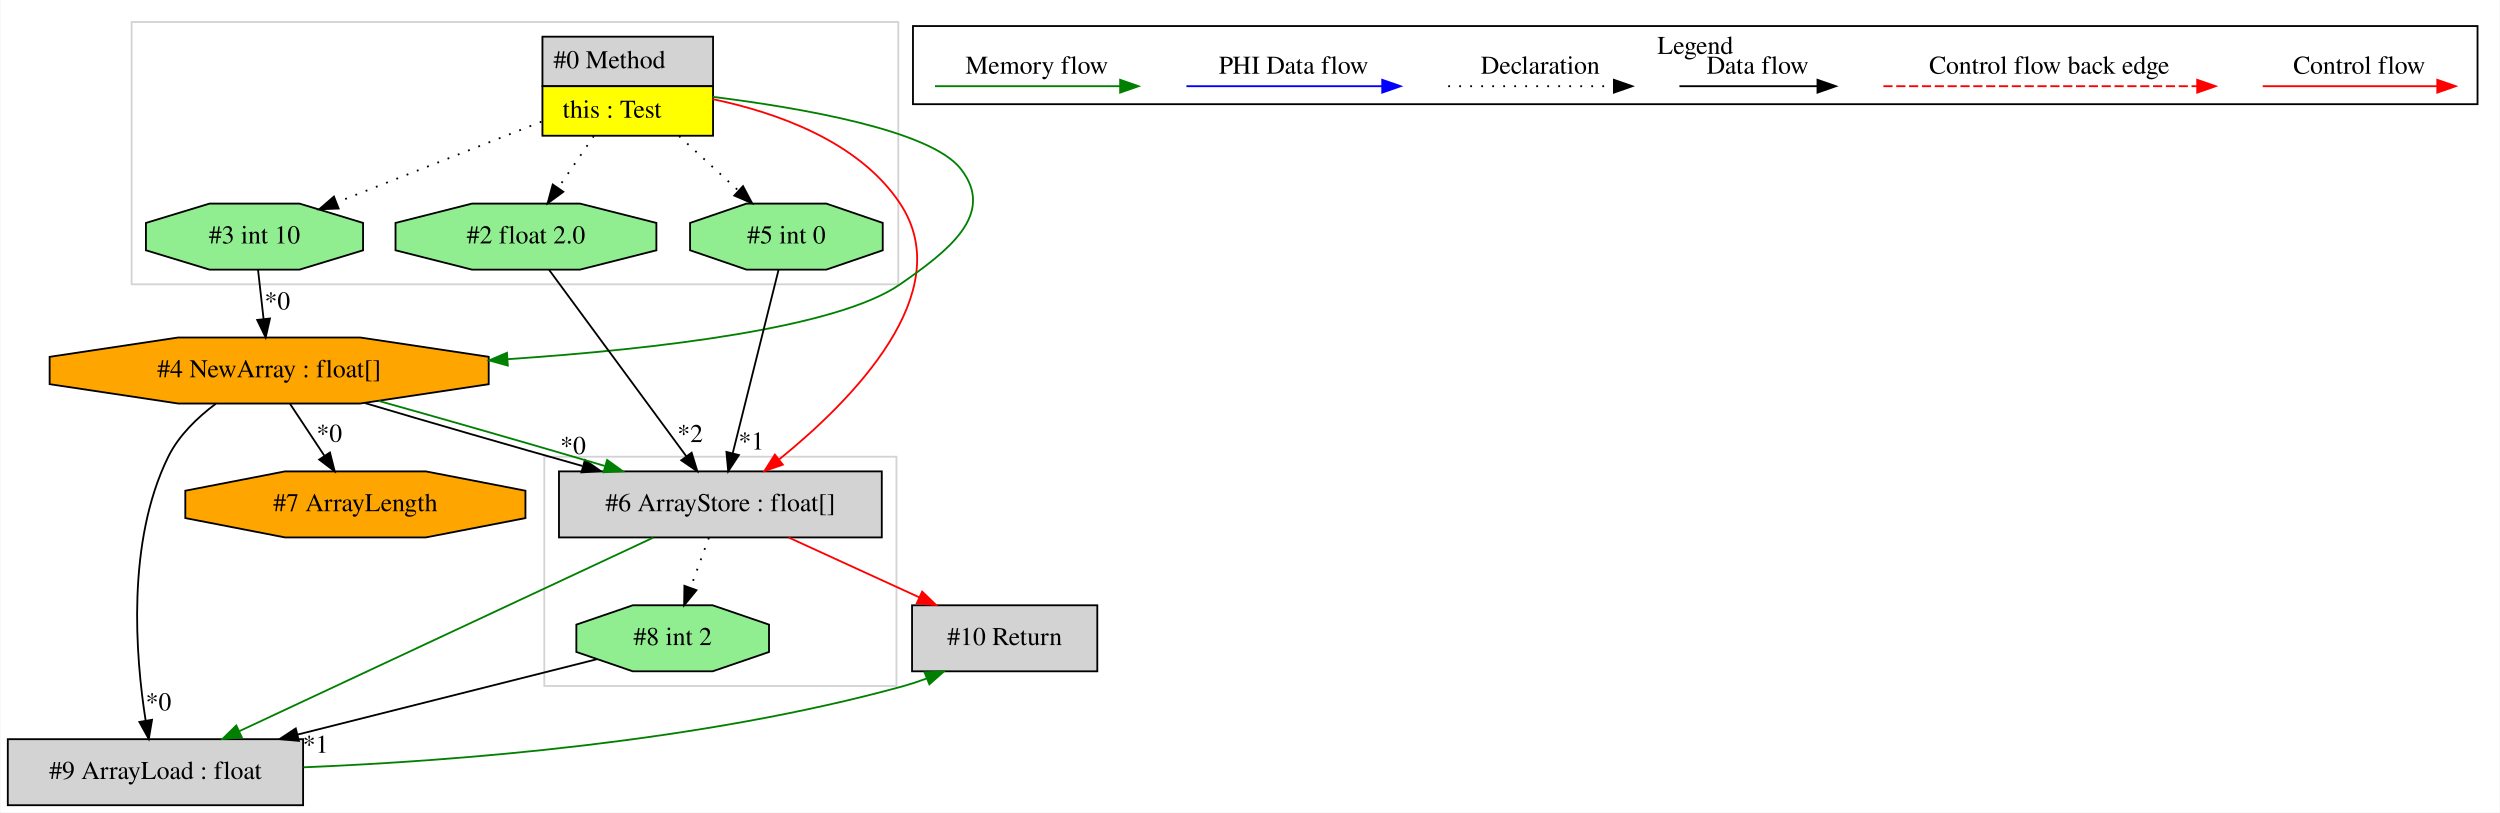
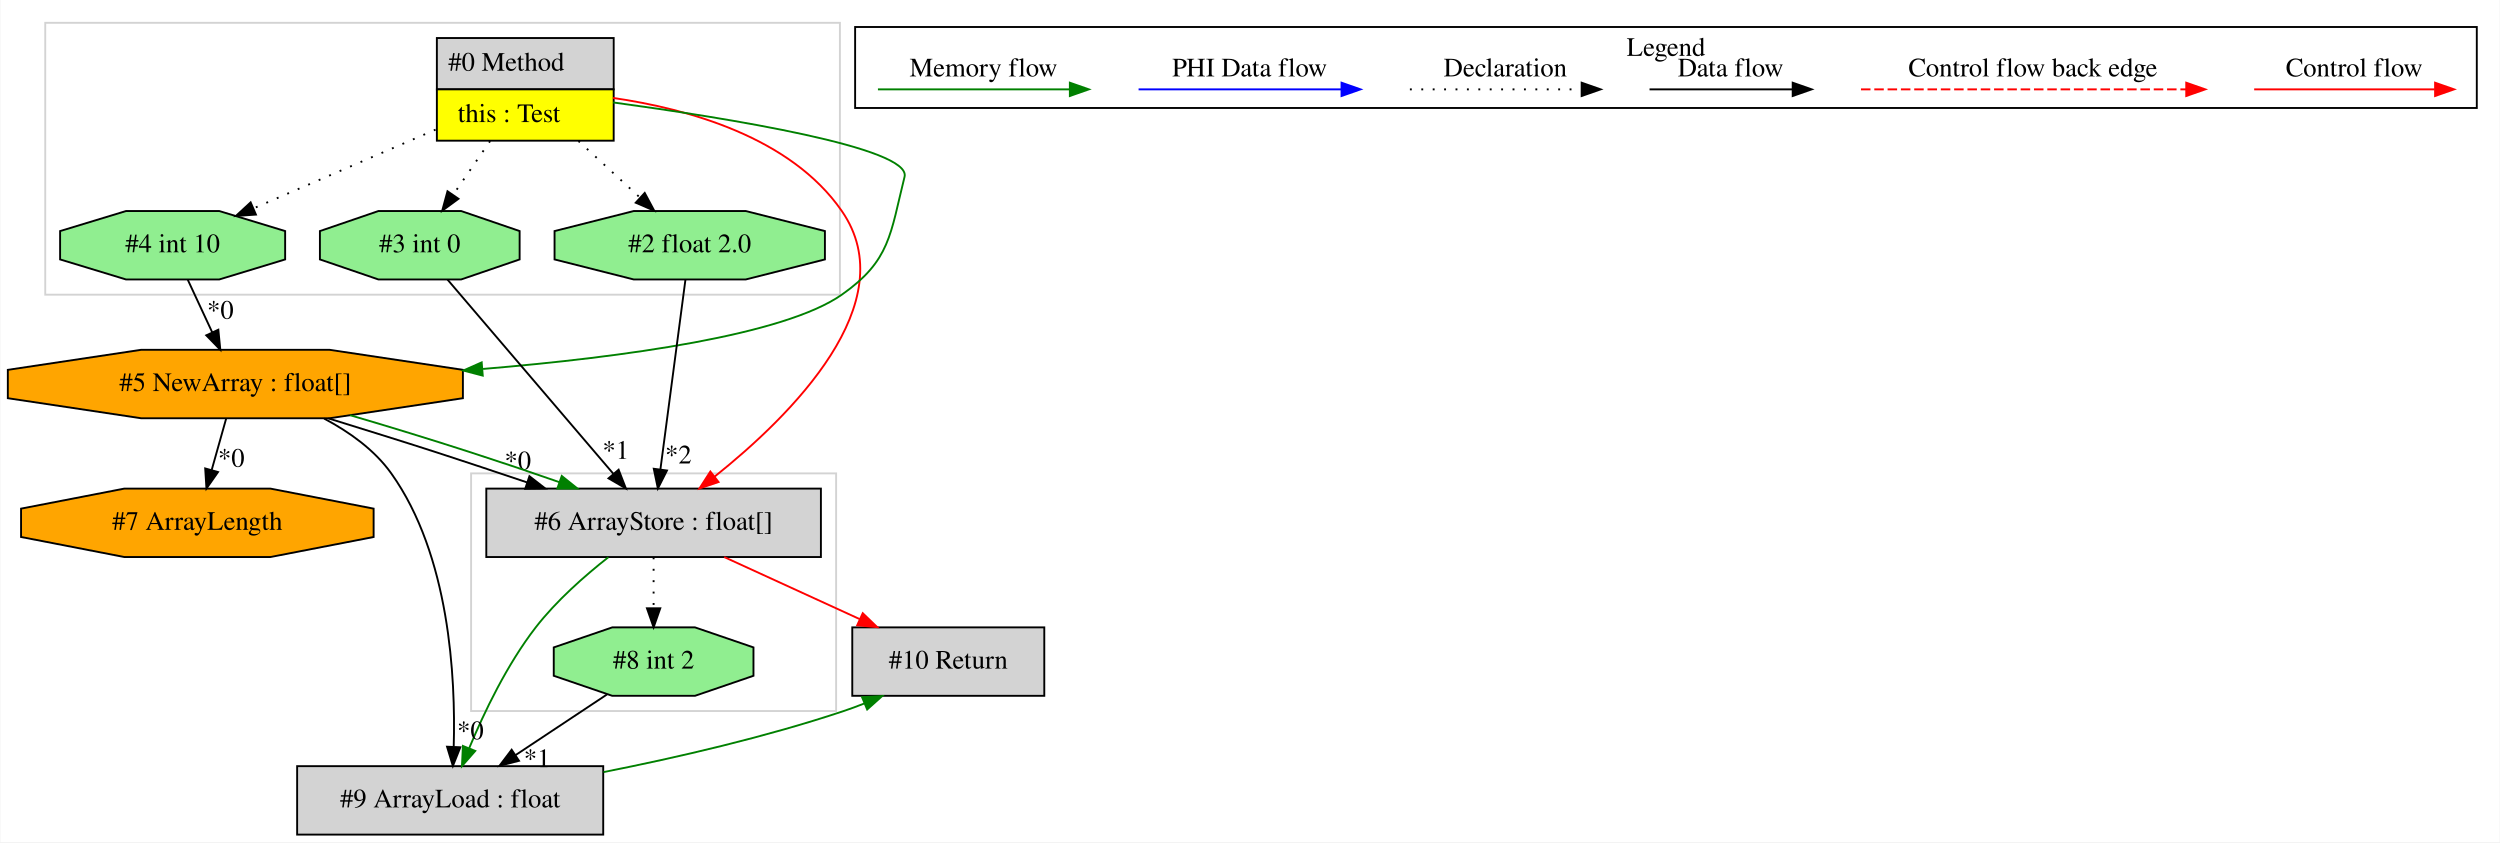
- <svg xmlns="http://www.w3.org/2000/svg" width="1363pt" height="443pt" viewBox="0.00 0.00 1362.50 443.00">
+ <svg xmlns="http://www.w3.org/2000/svg" width="1315pt" height="443pt" viewBox="0.00 0.00 1314.59 443.00">
  <g id="graph0" class="graph" transform="scale(1 1) rotate(0) translate(4 439)">
-     <polygon fill="white" stroke="transparent" points="-4,4 -4,-439 1358.5,-439 1358.5,4 -4,4" />
+     <polygon fill="white" stroke="transparent" points="-4,4 -4,-439 1310.59,-439 1310.59,4 -4,4" />
    <g id="clust1" class="cluster">
-       <polygon fill="none" stroke="lightgray" points="292.5,-65 292.5,-190 484.5,-190 484.5,-65 292.5,-65" />
+       <polygon fill="none" stroke="lightgray" points="19.59,-284 19.59,-427 437.59,-427 437.59,-284 19.59,-284" />
    </g>
    <g id="clust2" class="cluster">
-       <polygon fill="none" stroke="lightgray" points="67.5,-284 67.5,-427 485.5,-427 485.5,-284 67.5,-284" />
+       <polygon fill="none" stroke="lightgray" points="243.59,-65 243.59,-190 435.59,-190 435.59,-65 243.59,-65" />
    </g>
    <g id="clust3" class="cluster">
-       <polygon fill="none" stroke="black" points="493.5,-382.2 493.5,-424.8 1346.5,-424.8 1346.5,-382.2 493.5,-382.2" />
-       <text text-anchor="middle" x="920" y="-409.6" font-family="Times,serif" font-size="14.00">Legend</text>
+       <polygon fill="none" stroke="black" points="445.59,-382.2 445.59,-424.8 1298.59,-424.8 1298.59,-382.2 445.59,-382.2" />
+       <text text-anchor="middle" x="872.09" y="-409.6" font-family="Times,serif" font-size="14.00">Legend</text>
    </g>
    <g id="node1" class="node">
-       <polygon fill="lightgrey" stroke="transparent" points="384,-419 291,-419 291,-365 384,-365 384,-419" />
-       <polygon fill="none" stroke="black" points="291.5,-392 291.5,-419 384.5,-419 384.5,-392 291.5,-392" />
-       <text text-anchor="start" x="297.5" y="-401.8" font-family="Times,serif" font-size="14.00">#0 Method</text>
-       <polygon fill="yellow" stroke="transparent" points="291.5,-365 291.5,-392 384.5,-392 384.5,-365 291.5,-365" />
-       <polygon fill="none" stroke="black" points="291.5,-365 291.5,-392 384.5,-392 384.5,-365 291.5,-365" />
-       <text text-anchor="start" x="302.5" y="-374.8" font-family="Times,serif" font-size="14.00">this : Test</text>
+       <polygon fill="lightgrey" stroke="transparent" points="318.09,-419 225.09,-419 225.09,-365 318.09,-365 318.09,-419" />
+       <polygon fill="none" stroke="black" points="225.59,-392 225.59,-419 318.59,-419 318.59,-392 225.59,-392" />
+       <text text-anchor="start" x="231.59" y="-401.8" font-family="Times,serif" font-size="14.00">#0 Method</text>
+       <polygon fill="yellow" stroke="transparent" points="225.59,-365 225.59,-392 318.59,-392 318.59,-365 225.59,-365" />
+       <polygon fill="none" stroke="black" points="225.59,-365 225.59,-392 318.59,-392 318.59,-365 225.59,-365" />
+       <text text-anchor="start" x="236.59" y="-374.8" font-family="Times,serif" font-size="14.00">this : Test</text>
    </g>
    <g id="node2" class="node">
-       <polygon fill="lightgreen" stroke="black" points="353.61,-302.54 353.61,-317.46 311.95,-328 253.05,-328 211.39,-317.46 211.39,-302.54 253.05,-292 311.95,-292 353.61,-302.54" />
-       <text text-anchor="middle" x="282.5" y="-306.3" font-family="Times,serif" font-size="14.00">#2 float 2.0</text>
+       <polygon fill="lightgrey" stroke="black" points="427.59,-182 251.59,-182 251.59,-146 427.59,-146 427.59,-182" />
+       <text text-anchor="middle" x="339.59" y="-160.3" font-family="Times,serif" font-size="14.00">#6 ArrayStore : float[]</text>
+     </g>
+     <g id="edge5" class="edge">
+       <path fill="none" stroke="red" d="M318.23,-387.49C357.6,-381.78 411.72,-366.87 438.59,-328 471.89,-279.85 411.96,-220.45 371.71,-188.32" />
+       <polygon fill="red" stroke="red" points="373.74,-185.46 363.7,-182.07 369.44,-190.98 373.74,-185.46" />
+     </g>
+     <g id="node3" class="node">
+       <polygon fill="orange" stroke="black" points="239.28,-229.54 239.28,-244.46 169.17,-255 70.02,-255 -0.09,-244.46 -0.09,-229.54 70.02,-219 169.17,-219 239.28,-229.54" />
+       <text text-anchor="middle" x="119.59" y="-233.3" font-family="Times,serif" font-size="14.00">#5 NewArray : float[]</text>
+     </g>
+     <g id="edge7" class="edge">
+       <path fill="none" stroke="green" d="M318.32,-385.12C378.61,-376.9 475.4,-361.26 471.59,-346 464.04,-315.71 464.14,-301.94 438.59,-284 408.31,-262.73 324.15,-251.15 249.88,-244.94" />
+       <polygon fill="green" stroke="green" points="249.72,-241.42 239.47,-244.1 249.16,-248.39 249.72,-241.42" />
+     </g>
+     <g id="node4" class="node">
+       <polygon fill="lightgreen" stroke="black" points="269.12,-302.54 269.12,-317.46 238.35,-328 194.84,-328 164.07,-317.46 164.07,-302.54 194.84,-292 238.35,-292 269.12,-302.54" />
+       <text text-anchor="middle" x="216.59" y="-306.3" font-family="Times,serif" font-size="14.00">#3 int 0</text>
+     </g>
+     <g id="edge17" class="edge">
+       <path fill="none" stroke="black" stroke-dasharray="1,5" d="M253.58,-364.81C247.32,-355.69 240.3,-345.48 234.08,-336.43" />
+       <polygon fill="black" stroke="black" points="236.95,-334.43 228.4,-328.17 231.18,-338.4 236.95,-334.43" />
+     </g>
+     <g id="node5" class="node">
+       <polygon fill="lightgreen" stroke="black" points="429.7,-302.54 429.7,-317.46 388.05,-328 329.14,-328 287.49,-317.46 287.49,-302.54 329.14,-292 388.05,-292 429.7,-302.54" />
+       <text text-anchor="middle" x="358.59" y="-306.3" font-family="Times,serif" font-size="14.00">#2 float 2.0</text>
+     </g>
+     <g id="edge16" class="edge">
+       <path fill="none" stroke="black" stroke-dasharray="1,5" d="M300.08,-364.81C310.51,-355.22 322.24,-344.43 332.45,-335.04" />
+       <polygon fill="black" stroke="black" points="334.92,-337.52 339.92,-328.17 330.19,-332.37 334.92,-337.52" />
+     </g>
+     <g id="node6" class="node">
+       <polygon fill="lightgreen" stroke="black" points="145.78,-302.54 145.78,-317.46 111.11,-328 62.08,-328 27.41,-317.46 27.41,-302.54 62.08,-292 111.11,-292 145.78,-302.54" />
+       <text text-anchor="middle" x="86.59" y="-306.3" font-family="Times,serif" font-size="14.00">#4 int 10</text>
+     </g>
+     <g id="edge8" class="edge">
+       <path fill="none" stroke="black" stroke-dasharray="1,5" d="M224.91,-370.81C195.48,-358.09 157.78,-341.78 129.17,-329.41" />
+       <polygon fill="black" stroke="black" points="130.41,-326.13 119.84,-325.38 127.63,-332.56 130.41,-326.13" />
+     </g>
+     <g id="node8" class="node">
+       <polygon fill="lightgrey" stroke="black" points="313.09,-36 152.09,-36 152.09,0 313.09,0 313.09,-36" />
+       <text text-anchor="middle" x="232.59" y="-14.3" font-family="Times,serif" font-size="14.00">#9 ArrayLoad : float</text>
+     </g>
+     <g id="edge12" class="edge">
+       <path fill="none" stroke="green" d="M315.79,-145.9C303.32,-136.1 288.43,-122.99 277.59,-109 262.54,-89.57 250.44,-64.3 242.6,-45.49" />
+       <polygon fill="green" stroke="green" points="245.77,-44.01 238.78,-36.05 239.28,-46.63 245.77,-44.01" />
+     </g>
+     <g id="node9" class="node">
+       <polygon fill="lightgreen" stroke="black" points="392.12,-83.54 392.12,-98.46 361.35,-109 317.84,-109 287.07,-98.46 287.07,-83.54 317.84,-73 361.35,-73 392.12,-83.54" />
+       <text text-anchor="middle" x="339.59" y="-87.3" font-family="Times,serif" font-size="14.00">#8 int 2</text>
+     </g>
+     <g id="edge13" class="edge">
+       <path fill="none" stroke="black" stroke-dasharray="1,5" d="M339.59,-145.81C339.59,-137.79 339.59,-128.05 339.59,-119.07" />
+       <polygon fill="black" stroke="black" points="343.09,-119.03 339.59,-109.03 336.09,-119.03 343.09,-119.03" />
+     </g>
+     <g id="node10" class="node">
+       <polygon fill="lightgrey" stroke="black" points="545.09,-109 444.09,-109 444.09,-73 545.09,-73 545.09,-109" />
+       <text text-anchor="middle" x="494.59" y="-87.3" font-family="Times,serif" font-size="14.00">#10 Return</text>
+     </g>
+     <g id="edge14" class="edge">
+       <path fill="none" stroke="red" d="M376.72,-145.99C398.13,-136.19 425.25,-123.77 448.07,-113.31" />
+       <polygon fill="red" stroke="red" points="449.6,-116.46 457.23,-109.11 446.68,-110.1 449.6,-116.46" />
    </g>
    <g id="edge1" class="edge">
-       <path fill="none" stroke="black" stroke-dasharray="1,5" d="M319.49,-364.81C313.22,-355.69 306.21,-345.48 299.98,-336.43" />
-       <polygon fill="black" stroke="black" points="302.86,-334.43 294.31,-328.17 297.09,-338.4 302.86,-334.43" />
+       <path fill="none" stroke="black" d="M168.49,-218.95C186.47,-213.36 206.93,-207.04 225.59,-201 240.93,-196.04 257.45,-190.48 273.06,-185.24" />
+       <polygon fill="black" stroke="black" points="274.28,-188.52 282.65,-182.02 272.05,-181.88 274.28,-188.52" />
+       <text text-anchor="middle" x="268.15" y="-192.1" font-family="Times,serif" font-size="14.00">*0</text>
    </g>
-     <g id="node3" class="node">
-       <polygon fill="lightgrey" stroke="black" points="476.5,-182 300.5,-182 300.5,-146 476.5,-146 476.5,-182" />
-       <text text-anchor="middle" x="388.5" y="-160.3" font-family="Times,serif" font-size="14.00">#6 ArrayStore : float[]</text>
+     <g id="edge4" class="edge">
+       <path fill="none" stroke="green" d="M179.93,-220.61C200.31,-214.64 223.04,-207.65 243.59,-201 258.78,-196.09 275.14,-190.58 290.01,-185.38" />
+       <polygon fill="green" stroke="green" points="291.28,-188.65 299.54,-182.02 288.95,-182.05 291.28,-188.65" />
+     </g>
+     <g id="node7" class="node">
+       <polygon fill="orange" stroke="black" points="192.32,-156.54 192.32,-171.46 138,-182 61.19,-182 6.87,-171.46 6.87,-156.54 61.19,-146 138,-146 192.32,-156.54" />
+       <text text-anchor="middle" x="99.59" y="-160.3" font-family="Times,serif" font-size="14.00">#7 ArrayLength</text>
+     </g>
+     <g id="edge9" class="edge">
+       <path fill="none" stroke="black" d="M114.75,-218.81C112.47,-210.7 109.69,-200.84 107.14,-191.78" />
+       <polygon fill="black" stroke="black" points="110.47,-190.71 104.39,-182.03 103.73,-192.6 110.47,-190.71" />
+       <text text-anchor="middle" x="117.44" y="-193.48" font-family="Times,serif" font-size="14.00">*0</text>
+     </g>
+     <g id="edge10" class="edge">
+       <path fill="none" stroke="black" d="M166.27,-218.83C179.55,-211.81 192.78,-202.36 201.59,-190 232.31,-146.92 235.49,-82.62 234.45,-46.39" />
+       <polygon fill="black" stroke="black" points="237.93,-45.94 234.01,-36.1 230.94,-46.24 237.93,-45.94" />
+       <text text-anchor="middle" x="243.22" y="-50.15" font-family="Times,serif" font-size="14.00">*0</text>
+     </g>
+     <g id="edge2" class="edge">
+       <path fill="none" stroke="black" d="M231.19,-291.92C252.82,-266.58 293.54,-218.92 318.44,-189.76" />
+       <polygon fill="black" stroke="black" points="321.19,-191.94 325.02,-182.06 315.86,-187.39 321.19,-191.94" />
+       <text text-anchor="middle" x="319.67" y="-197.63" font-family="Times,serif" font-size="14.00">*1</text>
+     </g>
+     <g id="edge3" class="edge">
+       <path fill="none" stroke="black" d="M356.34,-291.92C353.08,-267.23 347.03,-221.35 343.16,-192.04" />
+       <polygon fill="black" stroke="black" points="346.62,-191.52 341.84,-182.06 339.68,-192.43 346.62,-191.52" />
+       <text text-anchor="middle" x="352.6" y="-195.23" font-family="Times,serif" font-size="14.00">*2</text>
    </g>
    <g id="edge6" class="edge">
-       <path fill="none" stroke="red" d="M384.2,-384.96C418.88,-377.75 463.92,-362.06 486.5,-328 518.61,-279.57 460.26,-220.69 420.65,-188.62" />
-       <polygon fill="red" stroke="red" points="422.54,-185.65 412.52,-182.2 418.2,-191.15 422.54,-185.65" />
-     </g>
-     <g id="node4" class="node">
-       <polygon fill="orange" stroke="black" points="262.19,-229.54 262.19,-244.46 192.08,-255 92.92,-255 22.81,-244.46 22.81,-229.54 92.92,-219 192.08,-219 262.19,-229.54" />
-       <text text-anchor="middle" x="142.5" y="-233.3" font-family="Times,serif" font-size="14.00">#4 NewArray : float[]</text>
-     </g>
-     <g id="edge8" class="edge">
-       <path fill="none" stroke="green" d="M384.29,-386.21C432.53,-380.19 502.96,-368.01 519.5,-347 539.05,-322.16 512.46,-302.04 486.5,-284 452.33,-260.25 354.87,-248.74 272.38,-243.17" />
-       <polygon fill="green" stroke="green" points="272.61,-239.68 262.4,-242.52 272.15,-246.66 272.61,-239.68" />
-     </g>
-     <g id="node5" class="node">
-       <polygon fill="lightgreen" stroke="black" points="477.02,-302.54 477.02,-317.46 446.26,-328 402.74,-328 371.98,-317.46 371.98,-302.54 402.74,-292 446.26,-292 477.02,-302.54" />
-       <text text-anchor="middle" x="424.5" y="-306.3" font-family="Times,serif" font-size="14.00">#5 int 0</text>
-     </g>
-     <g id="edge17" class="edge">
-       <path fill="none" stroke="black" stroke-dasharray="1,5" d="M365.99,-364.81C376.41,-355.22 388.15,-344.43 398.36,-335.04" />
-       <polygon fill="black" stroke="black" points="400.83,-337.52 405.82,-328.17 396.09,-332.37 400.83,-337.52" />
-     </g>
-     <g id="node6" class="node">
-       <polygon fill="lightgreen" stroke="black" points="193.69,-302.54 193.69,-317.46 159.02,-328 109.98,-328 75.31,-317.46 75.31,-302.54 109.98,-292 159.02,-292 193.69,-302.54" />
-       <text text-anchor="middle" x="134.5" y="-306.3" font-family="Times,serif" font-size="14.00">#3 int 10</text>
-     </g>
-     <g id="edge9" class="edge">
-       <path fill="none" stroke="black" stroke-dasharray="1,5" d="M290.93,-372.65C257.37,-359.42 212.34,-341.68 179.22,-328.62" />
-       <polygon fill="black" stroke="black" points="180.36,-325.31 169.78,-324.9 177.8,-331.83 180.36,-325.31" />
-     </g>
-     <g id="edge4" class="edge">
-       <path fill="none" stroke="black" d="M295.08,-291.92C313.64,-266.69 348.51,-219.33 370,-190.14" />
-       <polygon fill="black" stroke="black" points="372.83,-192.19 375.94,-182.06 367.19,-188.04 372.83,-192.19" />
-       <text text-anchor="middle" x="372" y="-197.97" font-family="Times,serif" font-size="14.00">*2</text>
-     </g>
-     <g id="node7" class="node">
-       <polygon fill="lightgrey" stroke="black" points="161,-36 0,-36 0,0 161,0 161,-36" />
-       <text text-anchor="middle" x="80.5" y="-14.3" font-family="Times,serif" font-size="14.00">#9 ArrayLoad : float</text>
-     </g>
-     <g id="edge12" class="edge">
-       <path fill="none" stroke="green" d="M351.96,-145.92C295.58,-119.55 187.48,-69.01 126.07,-40.3" />
-       <polygon fill="green" stroke="green" points="127.53,-37.13 116.99,-36.06 124.57,-43.47 127.53,-37.13" />
-     </g>
-     <g id="node8" class="node">
-       <polygon fill="lightgreen" stroke="black" points="415.02,-83.54 415.02,-98.46 384.26,-109 340.74,-109 309.98,-98.46 309.98,-83.54 340.74,-73 384.26,-73 415.02,-83.54" />
-       <text text-anchor="middle" x="362.5" y="-87.3" font-family="Times,serif" font-size="14.00">#8 int 2</text>
-     </g>
-     <g id="edge13" class="edge">
-       <path fill="none" stroke="black" stroke-dasharray="1,5" d="M382.21,-145.81C379.2,-137.62 375.55,-127.62 372.2,-118.48" />
-       <polygon fill="black" stroke="black" points="375.46,-117.22 368.74,-109.03 368.89,-119.62 375.46,-117.22" />
-     </g>
-     <g id="node9" class="node">
-       <polygon fill="lightgrey" stroke="black" points="594,-109 493,-109 493,-73 594,-73 594,-109" />
-       <text text-anchor="middle" x="543.5" y="-87.3" font-family="Times,serif" font-size="14.00">#10 Return</text>
-     </g>
-     <g id="edge14" class="edge">
-       <path fill="none" stroke="red" d="M425.63,-145.99C447.04,-136.19 474.15,-123.77 496.98,-113.31" />
-       <polygon fill="red" stroke="red" points="498.51,-116.46 506.14,-109.11 495.59,-110.1 498.51,-116.46" />
-     </g>
-     <g id="edge2" class="edge">
-       <path fill="none" stroke="black" d="M194.66,-219.26C229.14,-208.99 274.83,-195.77 313.22,-184.96" />
-       <polygon fill="black" stroke="black" points="314.64,-188.19 323.32,-182.12 312.75,-181.45 314.64,-188.19" />
-       <text text-anchor="middle" x="308.16" y="-191.46" font-family="Times,serif" font-size="14.00">*0</text>
-     </g>
-     <g id="edge5" class="edge">
-       <path fill="none" stroke="green" d="M202.19,-220.42C239.51,-210 287.48,-196.2 325.42,-184.98" />
-       <polygon fill="green" stroke="green" points="326.75,-188.24 335.34,-182.04 324.76,-181.52 326.75,-188.24" />
-     </g>
-     <g id="edge10" class="edge">
-       <path fill="none" stroke="black" d="M113.41,-218.89C103.37,-211.38 93.22,-201.61 87.5,-190 64.66,-143.62 69.63,-81.29 75.16,-46.12" />
-       <polygon fill="black" stroke="black" points="78.64,-46.57 76.87,-36.12 71.74,-45.39 78.64,-46.57" />
-       <text text-anchor="middle" x="82.15" y="-51.71" font-family="Times,serif" font-size="14.00">*0</text>
-     </g>
-     <g id="node10" class="node">
-       <polygon fill="orange" stroke="black" points="282.22,-156.54 282.22,-171.46 227.91,-182 151.09,-182 96.78,-171.46 96.78,-156.54 151.09,-146 227.91,-146 282.22,-156.54" />
-       <text text-anchor="middle" x="189.5" y="-160.3" font-family="Times,serif" font-size="14.00">#7 ArrayLength</text>
-     </g>
-     <g id="edge16" class="edge">
-       <path fill="none" stroke="black" d="M153.88,-218.81C159.48,-210.35 166.34,-199.98 172.55,-190.61" />
-       <polygon fill="black" stroke="black" points="175.63,-192.3 178.23,-182.03 169.79,-188.44 175.63,-192.3" />
-       <text text-anchor="middle" x="175.27" y="-198.11" font-family="Times,serif" font-size="14.00">*0</text>
-     </g>
-     <g id="edge3" class="edge">
-       <path fill="none" stroke="black" d="M420.23,-291.92C414.06,-267.23 402.59,-221.35 395.26,-192.04" />
-       <polygon fill="black" stroke="black" points="398.59,-190.91 392.77,-182.06 391.8,-192.61 398.59,-190.91" />
-       <text text-anchor="middle" x="405.36" y="-193.9" font-family="Times,serif" font-size="14.00">*1</text>
-     </g>
-     <g id="edge7" class="edge">
-       <path fill="none" stroke="black" d="M136.44,-291.81C137.34,-283.79 138.44,-274.05 139.45,-265.07" />
-       <polygon fill="black" stroke="black" points="142.94,-265.36 140.58,-255.03 135.98,-264.57 142.94,-265.36" />
-       <text text-anchor="middle" x="146.95" y="-270.29" font-family="Times,serif" font-size="14.00">*0</text>
+       <path fill="none" stroke="black" d="M94.58,-291.81C98.43,-283.53 103.14,-273.41 107.42,-264.19" />
+       <polygon fill="black" stroke="black" points="110.64,-265.57 111.68,-255.03 104.29,-262.62 110.64,-265.57" />
+       <text text-anchor="middle" x="111.7" y="-271.33" font-family="Times,serif" font-size="14.00">*0</text>
    </g>
    <g id="edge15" class="edge">
-       <path fill="none" stroke="green" d="M161.27,-20.67C244.61,-24.1 377.7,-34.4 488.5,-65 492.59,-66.13 496.77,-67.53 500.9,-69.08" />
-       <polygon fill="green" stroke="green" points="499.8,-72.42 510.39,-72.94 502.44,-65.93 499.8,-72.42" />
+       <path fill="none" stroke="green" d="M313.27,-32.88C352,-40.56 398.74,-51.34 439.59,-65 443.13,-66.18 446.75,-67.52 450.36,-68.95" />
+       <polygon fill="green" stroke="green" points="449.24,-72.27 459.82,-72.88 451.93,-65.81 449.24,-72.27" />
    </g>
    <g id="edge11" class="edge">
-       <path fill="none" stroke="black" d="M321.19,-79.6C278.51,-68.85 210.86,-51.82 158.14,-38.55" />
-       <polygon fill="black" stroke="black" points="158.7,-35.08 148.15,-36.03 156.99,-41.87 158.7,-35.08" />
-       <text text-anchor="middle" x="167.79" y="-28.56" font-family="Times,serif" font-size="14.00">*1</text>
+       <path fill="none" stroke="black" d="M315.05,-73.71C300.78,-64.25 282.59,-52.17 266.92,-41.78" />
+       <polygon fill="black" stroke="black" points="268.79,-38.82 258.52,-36.2 264.92,-44.65 268.79,-38.82" />
+       <text text-anchor="middle" x="278.3" y="-35.48" font-family="Times,serif" font-size="14.00">*1</text>
    </g>
    <g id="edge18" class="edge">
-       <path fill="none" stroke="red" d="M1229.39,-392C1240.61,-392 1298.74,-392 1324.36,-392" />
-       <polygon fill="red" stroke="red" points="1324.56,-395.5 1334.56,-392 1324.56,-388.5 1324.56,-395.5" />
-       <text text-anchor="middle" x="1282" y="-398.8" font-family="Times,serif" font-size="14.00">Control flow</text>
+       <path fill="none" stroke="red" d="M1181.49,-392C1192.7,-392 1250.84,-392 1276.45,-392" />
+       <polygon fill="red" stroke="red" points="1276.65,-395.5 1286.65,-392 1276.65,-388.5 1276.65,-395.5" />
+       <text text-anchor="middle" x="1234.09" y="-398.8" font-family="Times,serif" font-size="14.00">Control flow</text>
    </g>
    <g id="edge19" class="edge">
-       <path fill="none" stroke="red" stroke-dasharray="5,2" d="M1022.58,-392C1039.55,-392 1155.71,-392 1193.58,-392" />
-       <polygon fill="red" stroke="red" points="1193.67,-395.5 1203.67,-392 1193.67,-388.5 1193.67,-395.5" />
-       <text text-anchor="middle" x="1113" y="-398.8" font-family="Times,serif" font-size="14.00">Control flow back edge</text>
+       <path fill="none" stroke="red" stroke-dasharray="5,2" d="M974.67,-392C991.64,-392 1107.8,-392 1145.68,-392" />
+       <polygon fill="red" stroke="red" points="1145.76,-395.5 1155.76,-392 1145.76,-388.5 1145.76,-395.5" />
+       <text text-anchor="middle" x="1065.09" y="-398.8" font-family="Times,serif" font-size="14.00">Control flow back edge</text>
    </g>
    <g id="edge20" class="edge">
-       <path fill="none" stroke="black" d="M911.36,-392C920.91,-392 964.81,-392 986.42,-392" />
-       <polygon fill="black" stroke="black" points="986.65,-395.5 996.65,-392 986.65,-388.5 986.65,-395.5" />
-       <text text-anchor="middle" x="954" y="-398.8" font-family="Times,serif" font-size="14.00">Data flow</text>
+       <path fill="none" stroke="black" d="M863.45,-392C873,-392 916.9,-392 938.51,-392" />
+       <polygon fill="black" stroke="black" points="938.75,-395.5 948.75,-392 938.75,-388.5 938.75,-395.5" />
+       <text text-anchor="middle" x="906.09" y="-398.8" font-family="Times,serif" font-size="14.00">Data flow</text>
    </g>
    <g id="edge21" class="edge">
-       <path fill="none" stroke="black" stroke-dasharray="1,5" d="M785.31,-392C795.96,-392 850.96,-392 875.58,-392" />
-       <polygon fill="black" stroke="black" points="875.65,-395.5 885.65,-392 875.65,-388.5 875.65,-395.5" />
-       <text text-anchor="middle" x="835.5" y="-398.8" font-family="Times,serif" font-size="14.00">Declaration</text>
+       <path fill="none" stroke="black" stroke-dasharray="1,5" d="M737.4,-392C748.05,-392 803.06,-392 827.67,-392" />
+       <polygon fill="black" stroke="black" points="827.74,-395.5 837.74,-392 827.74,-388.5 827.74,-395.5" />
+       <text text-anchor="middle" x="787.59" y="-398.8" font-family="Times,serif" font-size="14.00">Declaration</text>
    </g>
    <g id="edge22" class="edge">
-       <path fill="none" stroke="blue" d="M642.6,-392C655.22,-392 721.38,-392 749.18,-392" />
-       <polygon fill="blue" stroke="blue" points="749.34,-395.5 759.34,-392 749.34,-388.5 749.34,-395.5" />
-       <text text-anchor="middle" x="701" y="-398.8" font-family="Times,serif" font-size="14.00">PHI Data flow</text>
+       <path fill="none" stroke="blue" d="M594.69,-392C607.32,-392 673.47,-392 701.27,-392" />
+       <polygon fill="blue" stroke="blue" points="701.44,-395.5 711.44,-392 701.44,-388.5 701.44,-395.5" />
+       <text text-anchor="middle" x="653.09" y="-398.8" font-family="Times,serif" font-size="14.00">PHI Data flow</text>
    </g>
    <g id="edge23" class="edge">
-       <path fill="none" stroke="green" d="M505.5,-392C517.44,-392 579.8,-392 606.43,-392" />
-       <polygon fill="green" stroke="green" points="606.45,-395.5 616.45,-392 606.45,-388.5 606.45,-395.5" />
-       <text text-anchor="middle" x="561" y="-398.8" font-family="Times,serif" font-size="14.00">Memory flow</text>
+       <path fill="none" stroke="green" d="M457.59,-392C469.53,-392 531.89,-392 558.52,-392" />
+       <polygon fill="green" stroke="green" points="558.54,-395.5 568.54,-392 558.54,-388.5 558.54,-395.5" />
+       <text text-anchor="middle" x="513.09" y="-398.8" font-family="Times,serif" font-size="14.00">Memory flow</text>
    </g>
  </g>
</svg>
